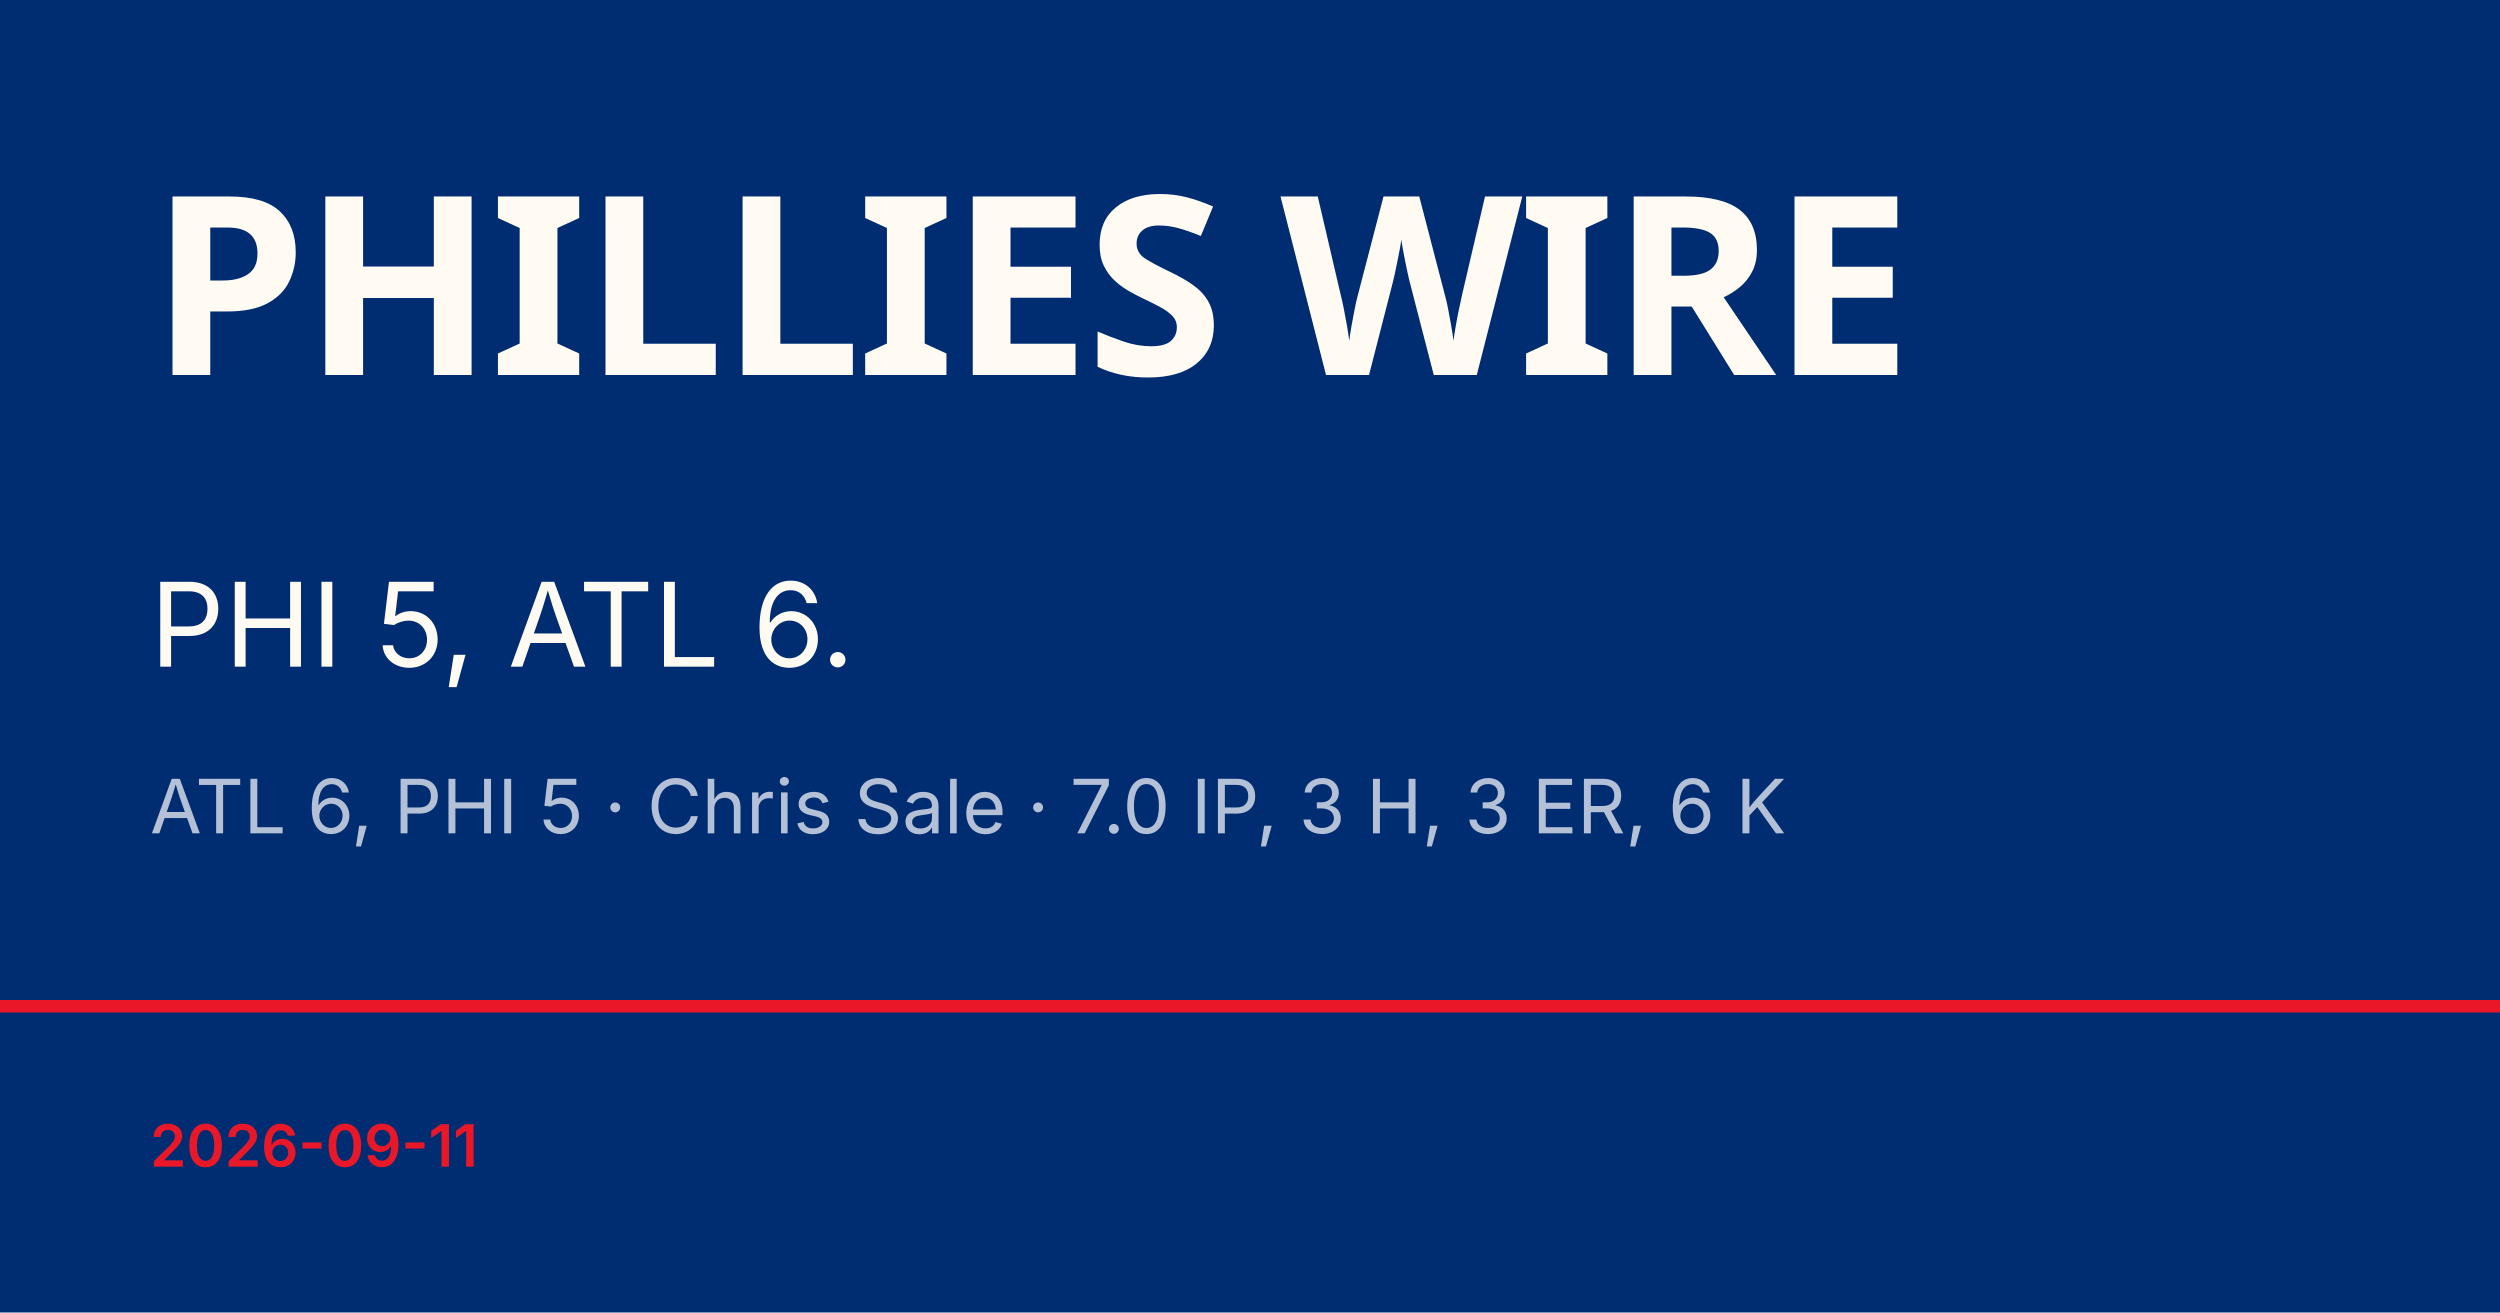
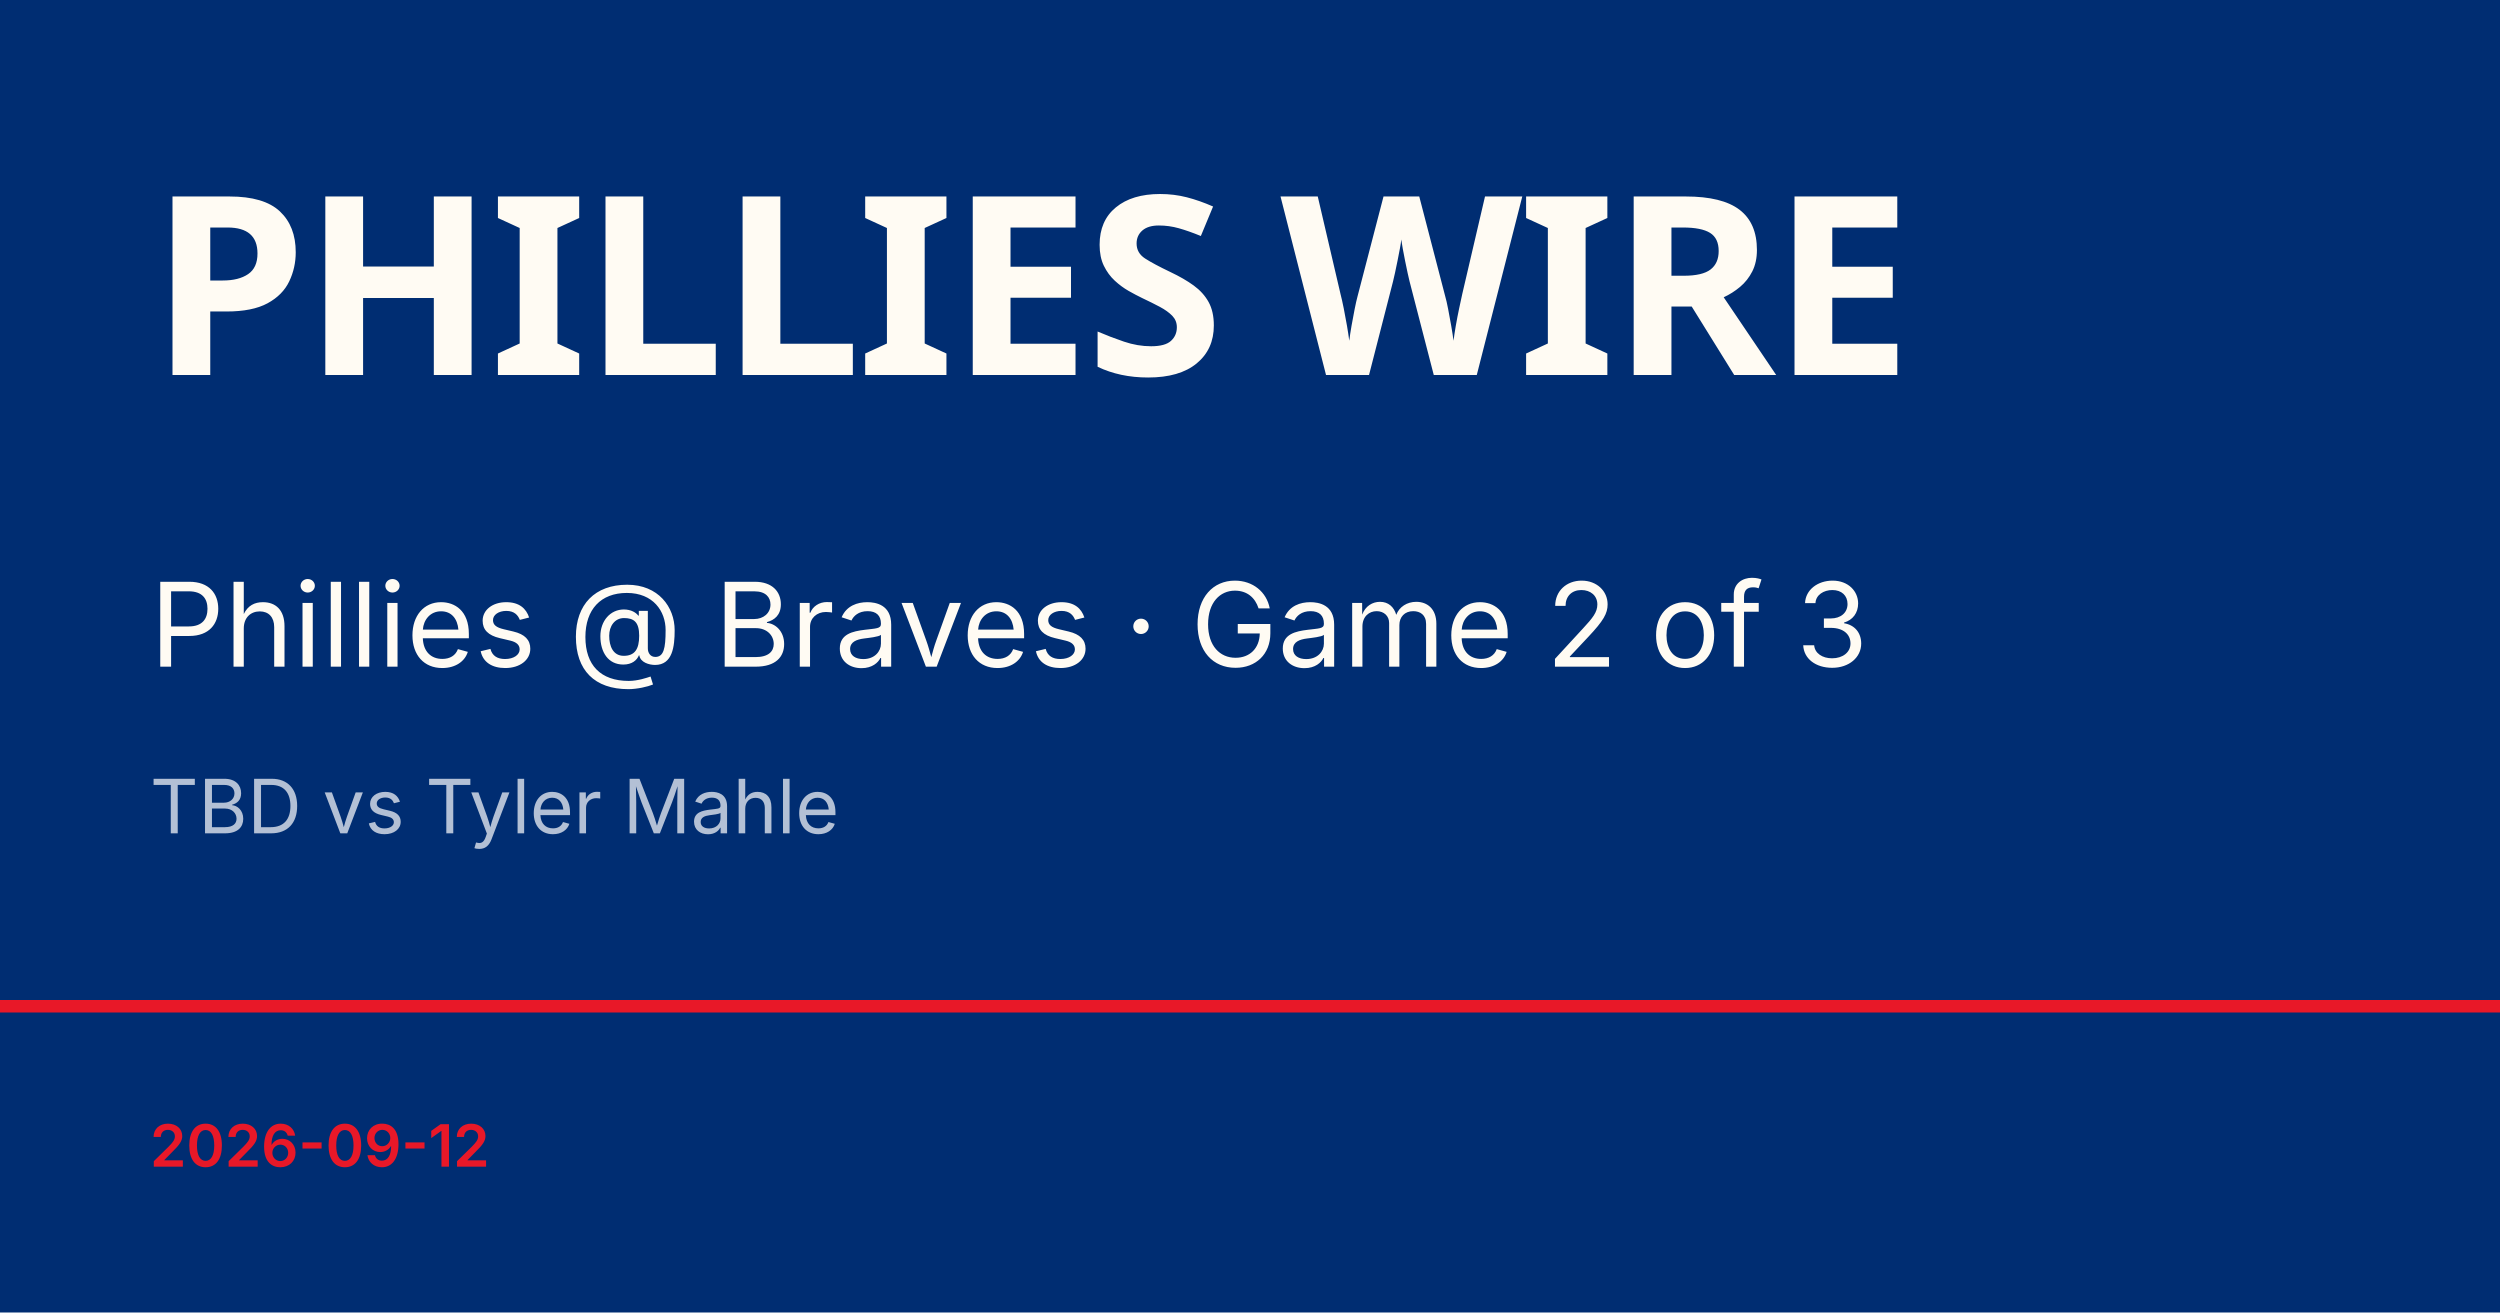
<svg xmlns="http://www.w3.org/2000/svg" viewBox="0 0 1200 630">
  <rect width="1200" height="630" fill="#002d72" />
  <rect y="480" width="1200" height="6" fill="#e81828" />
  <text x="72" y="180" font-family="Barlow Condensed, Impact, sans-serif" font-size="120" font-weight="900" fill="#fffbf3" letter-spacing="-2">PHILLIES WIRE</text>
-   <text x="72" y="320" font-family="Inter, Helvetica, sans-serif" font-size="56" fill="#fffbf3">PHI 5, ATL 6.</text>
-   <text x="72" y="400" font-family="Inter, Helvetica, sans-serif" font-size="36" fill="rgba(255,255,255,0.7)">ATL 6, PHI 5 · Chris Sale · 7.0 IP, 3 H, 3 ER, 6 K</text>
-   <text x="72" y="560" font-family="Inter, Helvetica, sans-serif" font-size="28" fill="#e81828" font-weight="600">2026-09-11</text>
+   <text x="72" y="320" font-family="Inter, Helvetica, sans-serif" font-size="56" fill="#fffbf3">Phillies @ Braves · Game 2 of 3</text>
+   <text x="72" y="400" font-family="Inter, Helvetica, sans-serif" font-size="36" fill="rgba(255,255,255,0.7)">TBD vs Tyler Mahle</text>
+   <text x="72" y="560" font-family="Inter, Helvetica, sans-serif" font-size="28" fill="#e81828" font-weight="600">2026-09-12</text>
</svg>
